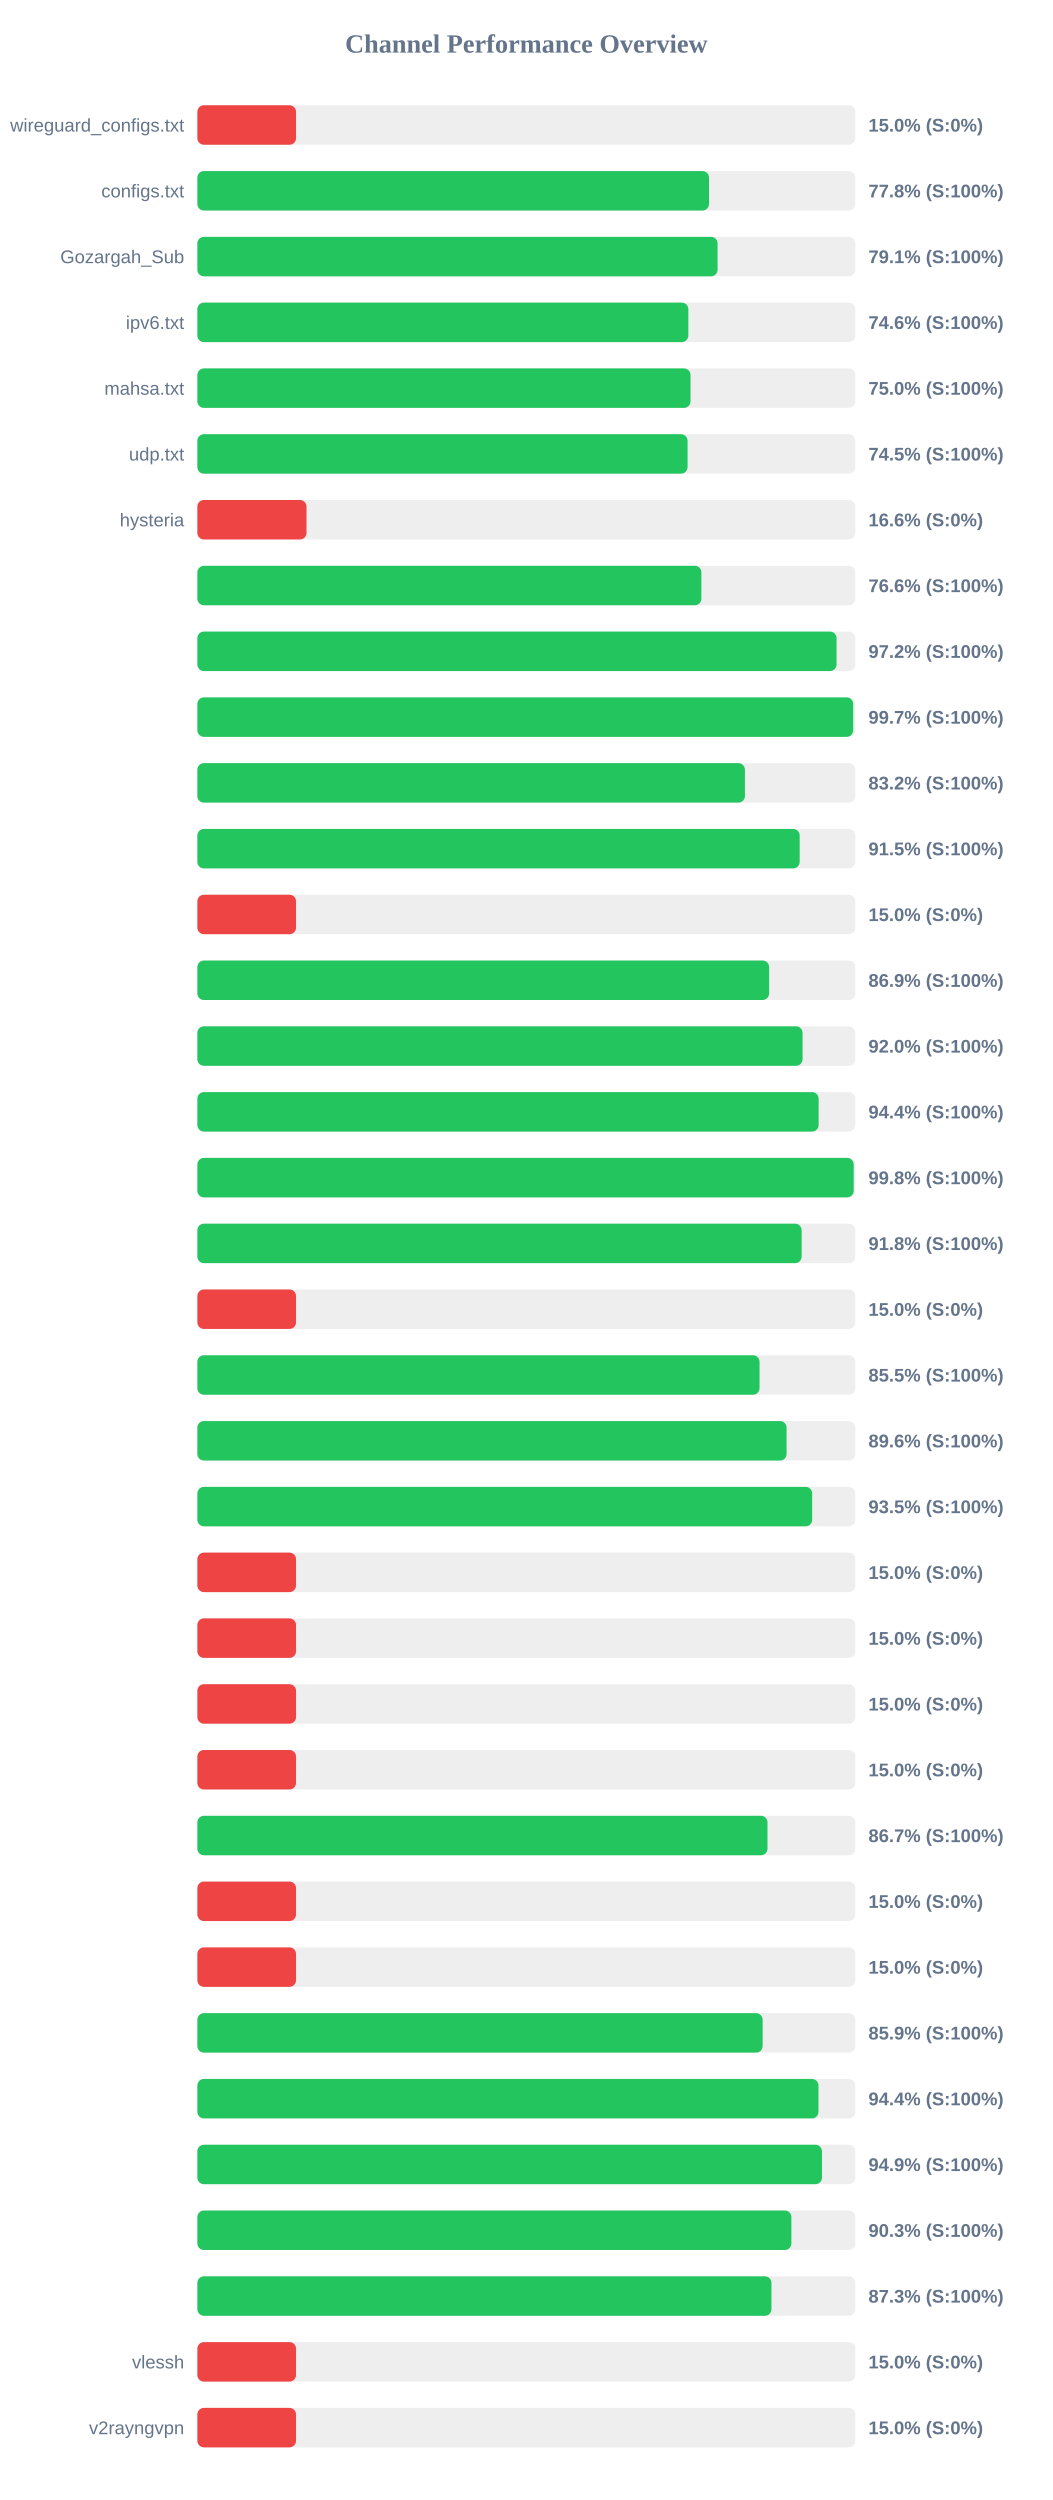
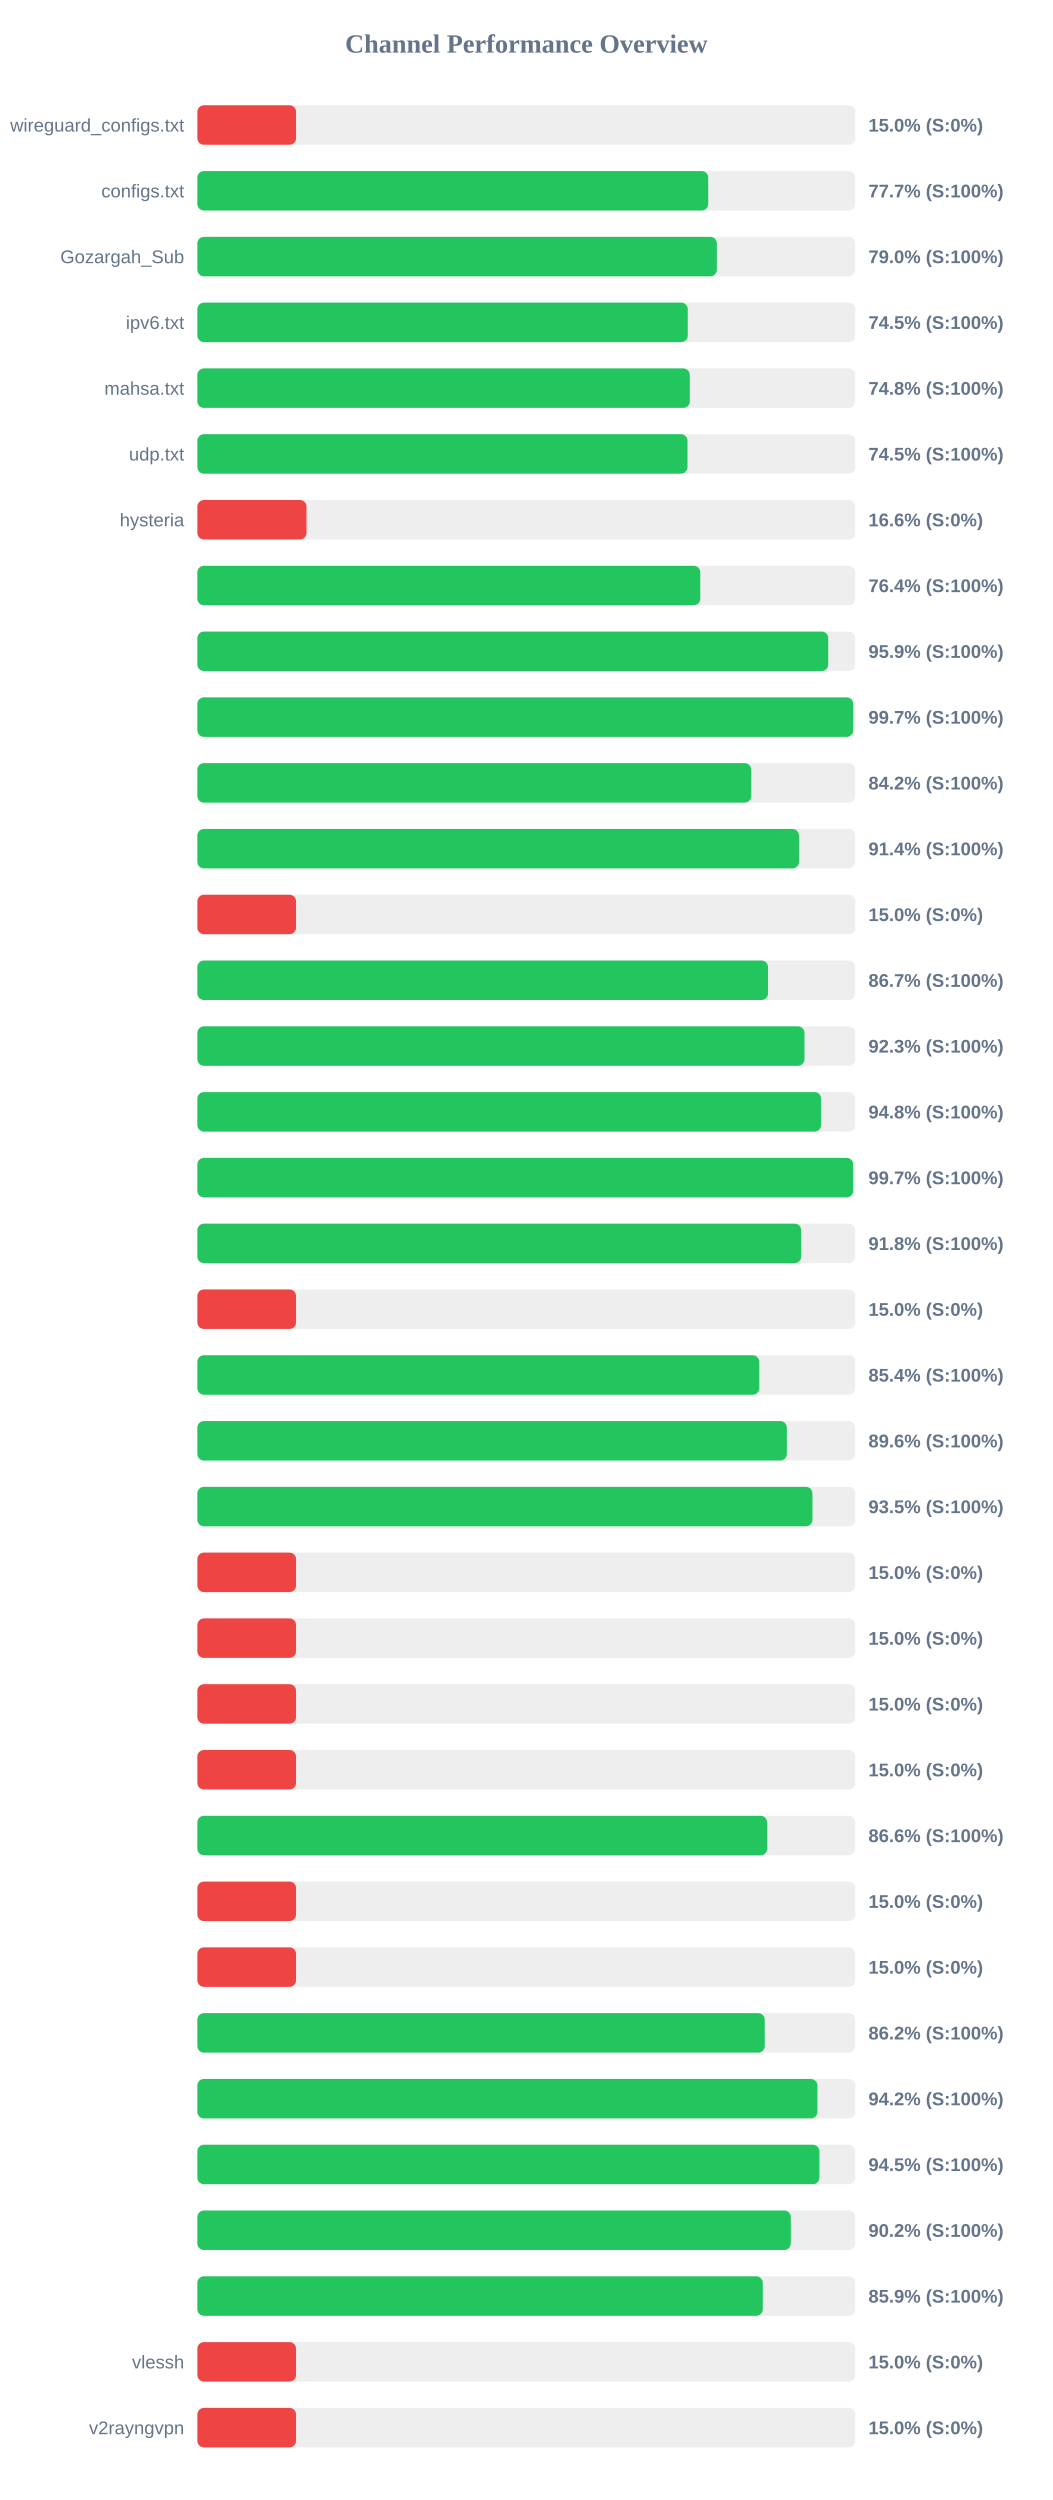
<svg xmlns="http://www.w3.org/2000/svg" width="800" height="1900" version="1.1">
  <style>
        .row { font: 14px Arial; fill: #64748b; }
        .score { font: bold 14px Arial; fill: #64748b; }
    </style>
  <text x="400" y="40" text-anchor="middle" font-size="20px" font-weight="bold" fill="#64748b">Channel Performance Overview</text>
  <rect x="150" y="80" width="500" height="30" fill="#eee" rx="5" />
  <rect x="150" y="80" width="75.0" height="30" fill="#ef4444" rx="5" />
  <text x="140" y="100" text-anchor="end" class="row">wireguard_configs.txt</text>
  <text x="660" y="100" text-anchor="start" class="score">15.0% (S:0%)</text>
  <rect x="150" y="130" width="500" height="30" fill="#eee" rx="5" />
-   <rect x="150" y="130" width="388.85" height="30" fill="#22c55e" rx="5" />
+   <rect x="150" y="130" width="388.25" height="30" fill="#22c55e" rx="5" />
  <text x="140" y="150" text-anchor="end" class="row">configs.txt</text>
-   <text x="660" y="150" text-anchor="start" class="score">77.8% (S:100%)</text>
+   <text x="660" y="150" text-anchor="start" class="score">77.7% (S:100%)</text>
  <rect x="150" y="180" width="500" height="30" fill="#eee" rx="5" />
-   <rect x="150" y="180" width="395.35" height="30" fill="#22c55e" rx="5" />
+   <rect x="150" y="180" width="394.8" height="30" fill="#22c55e" rx="5" />
  <text x="140" y="200" text-anchor="end" class="row">Gozargah_Sub</text>
-   <text x="660" y="200" text-anchor="start" class="score">79.1% (S:100%)</text>
+   <text x="660" y="200" text-anchor="start" class="score">79.0% (S:100%)</text>
  <rect x="150" y="230" width="500" height="30" fill="#eee" rx="5" />
-   <rect x="150" y="230" width="373.15" height="30" fill="#22c55e" rx="5" />
+   <rect x="150" y="230" width="372.7" height="30" fill="#22c55e" rx="5" />
  <text x="140" y="250" text-anchor="end" class="row">ipv6.txt</text>
-   <text x="660" y="250" text-anchor="start" class="score">74.6% (S:100%)</text>
+   <text x="660" y="250" text-anchor="start" class="score">74.5% (S:100%)</text>
  <rect x="150" y="280" width="500" height="30" fill="#eee" rx="5" />
-   <rect x="150" y="280" width="374.8" height="30" fill="#22c55e" rx="5" />
+   <rect x="150" y="280" width="374.25" height="30" fill="#22c55e" rx="5" />
  <text x="140" y="300" text-anchor="end" class="row">mahsa.txt</text>
-   <text x="660" y="300" text-anchor="start" class="score">75.0% (S:100%)</text>
+   <text x="660" y="300" text-anchor="start" class="score">74.8% (S:100%)</text>
  <rect x="150" y="330" width="500" height="30" fill="#eee" rx="5" />
-   <rect x="150" y="330" width="372.55" height="30" fill="#22c55e" rx="5" />
+   <rect x="150" y="330" width="372.5" height="30" fill="#22c55e" rx="5" />
  <text x="140" y="350" text-anchor="end" class="row">udp.txt</text>
  <text x="660" y="350" text-anchor="start" class="score">74.5% (S:100%)</text>
  <rect x="150" y="380" width="500" height="30" fill="#eee" rx="5" />
  <rect x="150" y="380" width="82.95" height="30" fill="#ef4444" rx="5" />
  <text x="140" y="400" text-anchor="end" class="row">hysteria</text>
  <text x="660" y="400" text-anchor="start" class="score">16.6% (S:0%)</text>
  <rect x="150" y="430" width="500" height="30" fill="#eee" rx="5" />
-   <rect x="150" y="430" width="383.05" height="30" fill="#22c55e" rx="5" />
+   <rect x="150" y="430" width="382.2" height="30" fill="#22c55e" rx="5" />
  <text x="140" y="450" text-anchor="end" class="row" />
-   <text x="660" y="450" text-anchor="start" class="score">76.6% (S:100%)</text>
+   <text x="660" y="450" text-anchor="start" class="score">76.4% (S:100%)</text>
  <rect x="150" y="480" width="500" height="30" fill="#eee" rx="5" />
-   <rect x="150" y="480" width="485.8" height="30" fill="#22c55e" rx="5" />
+   <rect x="150" y="480" width="479.45" height="30" fill="#22c55e" rx="5" />
  <text x="140" y="500" text-anchor="end" class="row" />
-   <text x="660" y="500" text-anchor="start" class="score">97.2% (S:100%)</text>
+   <text x="660" y="500" text-anchor="start" class="score">95.9% (S:100%)</text>
  <rect x="150" y="530" width="500" height="30" fill="#eee" rx="5" />
-   <rect x="150" y="530" width="498.4" height="30" fill="#22c55e" rx="5" />
+   <rect x="150" y="530" width="498.45" height="30" fill="#22c55e" rx="5" />
  <text x="140" y="550" text-anchor="end" class="row" />
  <text x="660" y="550" text-anchor="start" class="score">99.7% (S:100%)</text>
  <rect x="150" y="580" width="500" height="30" fill="#eee" rx="5" />
-   <rect x="150" y="580" width="416.15" height="30" fill="#22c55e" rx="5" />
+   <rect x="150" y="580" width="420.95" height="30" fill="#22c55e" rx="5" />
  <text x="140" y="600" text-anchor="end" class="row" />
-   <text x="660" y="600" text-anchor="start" class="score">83.2% (S:100%)</text>
+   <text x="660" y="600" text-anchor="start" class="score">84.2% (S:100%)</text>
  <rect x="150" y="630" width="500" height="30" fill="#eee" rx="5" />
-   <rect x="150" y="630" width="457.75" height="30" fill="#22c55e" rx="5" />
+   <rect x="150" y="630" width="457.2" height="30" fill="#22c55e" rx="5" />
  <text x="140" y="650" text-anchor="end" class="row" />
-   <text x="660" y="650" text-anchor="start" class="score">91.5% (S:100%)</text>
+   <text x="660" y="650" text-anchor="start" class="score">91.4% (S:100%)</text>
  <rect x="150" y="680" width="500" height="30" fill="#eee" rx="5" />
  <rect x="150" y="680" width="75.0" height="30" fill="#ef4444" rx="5" />
  <text x="140" y="700" text-anchor="end" class="row" />
  <text x="660" y="700" text-anchor="start" class="score">15.0% (S:0%)</text>
  <rect x="150" y="730" width="500" height="30" fill="#eee" rx="5" />
-   <rect x="150" y="730" width="434.55" height="30" fill="#22c55e" rx="5" />
+   <rect x="150" y="730" width="433.7" height="30" fill="#22c55e" rx="5" />
  <text x="140" y="750" text-anchor="end" class="row" />
-   <text x="660" y="750" text-anchor="start" class="score">86.9% (S:100%)</text>
+   <text x="660" y="750" text-anchor="start" class="score">86.7% (S:100%)</text>
  <rect x="150" y="780" width="500" height="30" fill="#eee" rx="5" />
-   <rect x="150" y="780" width="459.95" height="30" fill="#22c55e" rx="5" />
+   <rect x="150" y="780" width="461.4" height="30" fill="#22c55e" rx="5" />
  <text x="140" y="800" text-anchor="end" class="row" />
-   <text x="660" y="800" text-anchor="start" class="score">92.0% (S:100%)</text>
+   <text x="660" y="800" text-anchor="start" class="score">92.3% (S:100%)</text>
  <rect x="150" y="830" width="500" height="30" fill="#eee" rx="5" />
-   <rect x="150" y="830" width="472.15" height="30" fill="#22c55e" rx="5" />
+   <rect x="150" y="830" width="474.05" height="30" fill="#22c55e" rx="5" />
  <text x="140" y="850" text-anchor="end" class="row" />
-   <text x="660" y="850" text-anchor="start" class="score">94.4% (S:100%)</text>
+   <text x="660" y="850" text-anchor="start" class="score">94.8% (S:100%)</text>
  <rect x="150" y="880" width="500" height="30" fill="#eee" rx="5" />
-   <rect x="150" y="880" width="498.8" height="30" fill="#22c55e" rx="5" />
+   <rect x="150" y="880" width="498.4" height="30" fill="#22c55e" rx="5" />
  <text x="140" y="900" text-anchor="end" class="row" />
-   <text x="660" y="900" text-anchor="start" class="score">99.8% (S:100%)</text>
+   <text x="660" y="900" text-anchor="start" class="score">99.7% (S:100%)</text>
  <rect x="150" y="930" width="500" height="30" fill="#eee" rx="5" />
-   <rect x="150" y="930" width="459.25" height="30" fill="#22c55e" rx="5" />
+   <rect x="150" y="930" width="458.9" height="30" fill="#22c55e" rx="5" />
  <text x="140" y="950" text-anchor="end" class="row" />
  <text x="660" y="950" text-anchor="start" class="score">91.8% (S:100%)</text>
  <rect x="150" y="980" width="500" height="30" fill="#eee" rx="5" />
  <rect x="150" y="980" width="75.0" height="30" fill="#ef4444" rx="5" />
  <text x="140" y="1000" text-anchor="end" class="row" />
  <text x="660" y="1000" text-anchor="start" class="score">15.0% (S:0%)</text>
  <rect x="150" y="1030" width="500" height="30" fill="#eee" rx="5" />
-   <rect x="150" y="1030" width="427.25" height="30" fill="#22c55e" rx="5" />
+   <rect x="150" y="1030" width="427.05" height="30" fill="#22c55e" rx="5" />
  <text x="140" y="1050" text-anchor="end" class="row" />
-   <text x="660" y="1050" text-anchor="start" class="score">85.5% (S:100%)</text>
+   <text x="660" y="1050" text-anchor="start" class="score">85.4% (S:100%)</text>
  <rect x="150" y="1080" width="500" height="30" fill="#eee" rx="5" />
-   <rect x="150" y="1080" width="447.8" height="30" fill="#22c55e" rx="5" />
+   <rect x="150" y="1080" width="448.0" height="30" fill="#22c55e" rx="5" />
  <text x="140" y="1100" text-anchor="end" class="row" />
  <text x="660" y="1100" text-anchor="start" class="score">89.6% (S:100%)</text>
  <rect x="150" y="1130" width="500" height="30" fill="#eee" rx="5" />
-   <rect x="150" y="1130" width="467.25" height="30" fill="#22c55e" rx="5" />
+   <rect x="150" y="1130" width="467.45" height="30" fill="#22c55e" rx="5" />
  <text x="140" y="1150" text-anchor="end" class="row" />
  <text x="660" y="1150" text-anchor="start" class="score">93.5% (S:100%)</text>
  <rect x="150" y="1180" width="500" height="30" fill="#eee" rx="5" />
  <rect x="150" y="1180" width="75.0" height="30" fill="#ef4444" rx="5" />
  <text x="140" y="1200" text-anchor="end" class="row" />
  <text x="660" y="1200" text-anchor="start" class="score">15.0% (S:0%)</text>
  <rect x="150" y="1230" width="500" height="30" fill="#eee" rx="5" />
  <rect x="150" y="1230" width="75.0" height="30" fill="#ef4444" rx="5" />
  <text x="140" y="1250" text-anchor="end" class="row" />
  <text x="660" y="1250" text-anchor="start" class="score">15.0% (S:0%)</text>
  <rect x="150" y="1280" width="500" height="30" fill="#eee" rx="5" />
  <rect x="150" y="1280" width="75.0" height="30" fill="#ef4444" rx="5" />
  <text x="140" y="1300" text-anchor="end" class="row" />
  <text x="660" y="1300" text-anchor="start" class="score">15.0% (S:0%)</text>
  <rect x="150" y="1330" width="500" height="30" fill="#eee" rx="5" />
  <rect x="150" y="1330" width="75.0" height="30" fill="#ef4444" rx="5" />
  <text x="140" y="1350" text-anchor="end" class="row" />
  <text x="660" y="1350" text-anchor="start" class="score">15.0% (S:0%)</text>
  <rect x="150" y="1380" width="500" height="30" fill="#eee" rx="5" />
-   <rect x="150" y="1380" width="433.3" height="30" fill="#22c55e" rx="5" />
+   <rect x="150" y="1380" width="433.0" height="30" fill="#22c55e" rx="5" />
  <text x="140" y="1400" text-anchor="end" class="row" />
-   <text x="660" y="1400" text-anchor="start" class="score">86.7% (S:100%)</text>
+   <text x="660" y="1400" text-anchor="start" class="score">86.6% (S:100%)</text>
  <rect x="150" y="1430" width="500" height="30" fill="#eee" rx="5" />
  <rect x="150" y="1430" width="75.0" height="30" fill="#ef4444" rx="5" />
  <text x="140" y="1450" text-anchor="end" class="row" />
  <text x="660" y="1450" text-anchor="start" class="score">15.0% (S:0%)</text>
  <rect x="150" y="1480" width="500" height="30" fill="#eee" rx="5" />
  <rect x="150" y="1480" width="75.0" height="30" fill="#ef4444" rx="5" />
  <text x="140" y="1500" text-anchor="end" class="row" />
  <text x="660" y="1500" text-anchor="start" class="score">15.0% (S:0%)</text>
  <rect x="150" y="1530" width="500" height="30" fill="#eee" rx="5" />
-   <rect x="150" y="1530" width="429.6" height="30" fill="#22c55e" rx="5" />
+   <rect x="150" y="1530" width="431.2" height="30" fill="#22c55e" rx="5" />
  <text x="140" y="1550" text-anchor="end" class="row" />
-   <text x="660" y="1550" text-anchor="start" class="score">85.9% (S:100%)</text>
+   <text x="660" y="1550" text-anchor="start" class="score">86.2% (S:100%)</text>
  <rect x="150" y="1580" width="500" height="30" fill="#eee" rx="5" />
-   <rect x="150" y="1580" width="472.05" height="30" fill="#22c55e" rx="5" />
+   <rect x="150" y="1580" width="471.25" height="30" fill="#22c55e" rx="5" />
  <text x="140" y="1600" text-anchor="end" class="row" />
-   <text x="660" y="1600" text-anchor="start" class="score">94.4% (S:100%)</text>
+   <text x="660" y="1600" text-anchor="start" class="score">94.2% (S:100%)</text>
  <rect x="150" y="1630" width="500" height="30" fill="#eee" rx="5" />
-   <rect x="150" y="1630" width="474.7" height="30" fill="#22c55e" rx="5" />
+   <rect x="150" y="1630" width="472.75" height="30" fill="#22c55e" rx="5" />
  <text x="140" y="1650" text-anchor="end" class="row" />
-   <text x="660" y="1650" text-anchor="start" class="score">94.9% (S:100%)</text>
+   <text x="660" y="1650" text-anchor="start" class="score">94.5% (S:100%)</text>
  <rect x="150" y="1680" width="500" height="30" fill="#eee" rx="5" />
-   <rect x="150" y="1680" width="451.45" height="30" fill="#22c55e" rx="5" />
+   <rect x="150" y="1680" width="451.0" height="30" fill="#22c55e" rx="5" />
  <text x="140" y="1700" text-anchor="end" class="row" />
-   <text x="660" y="1700" text-anchor="start" class="score">90.3% (S:100%)</text>
+   <text x="660" y="1700" text-anchor="start" class="score">90.2% (S:100%)</text>
  <rect x="150" y="1730" width="500" height="30" fill="#eee" rx="5" />
-   <rect x="150" y="1730" width="436.3" height="30" fill="#22c55e" rx="5" />
+   <rect x="150" y="1730" width="429.7" height="30" fill="#22c55e" rx="5" />
  <text x="140" y="1750" text-anchor="end" class="row" />
-   <text x="660" y="1750" text-anchor="start" class="score">87.3% (S:100%)</text>
+   <text x="660" y="1750" text-anchor="start" class="score">85.9% (S:100%)</text>
  <rect x="150" y="1780" width="500" height="30" fill="#eee" rx="5" />
  <rect x="150" y="1780" width="75.0" height="30" fill="#ef4444" rx="5" />
  <text x="140" y="1800" text-anchor="end" class="row">vlessh</text>
  <text x="660" y="1800" text-anchor="start" class="score">15.0% (S:0%)</text>
  <rect x="150" y="1830" width="500" height="30" fill="#eee" rx="5" />
  <rect x="150" y="1830" width="75.0" height="30" fill="#ef4444" rx="5" />
  <text x="140" y="1850" text-anchor="end" class="row">v2rayngvpn</text>
  <text x="660" y="1850" text-anchor="start" class="score">15.0% (S:0%)</text>
</svg>
